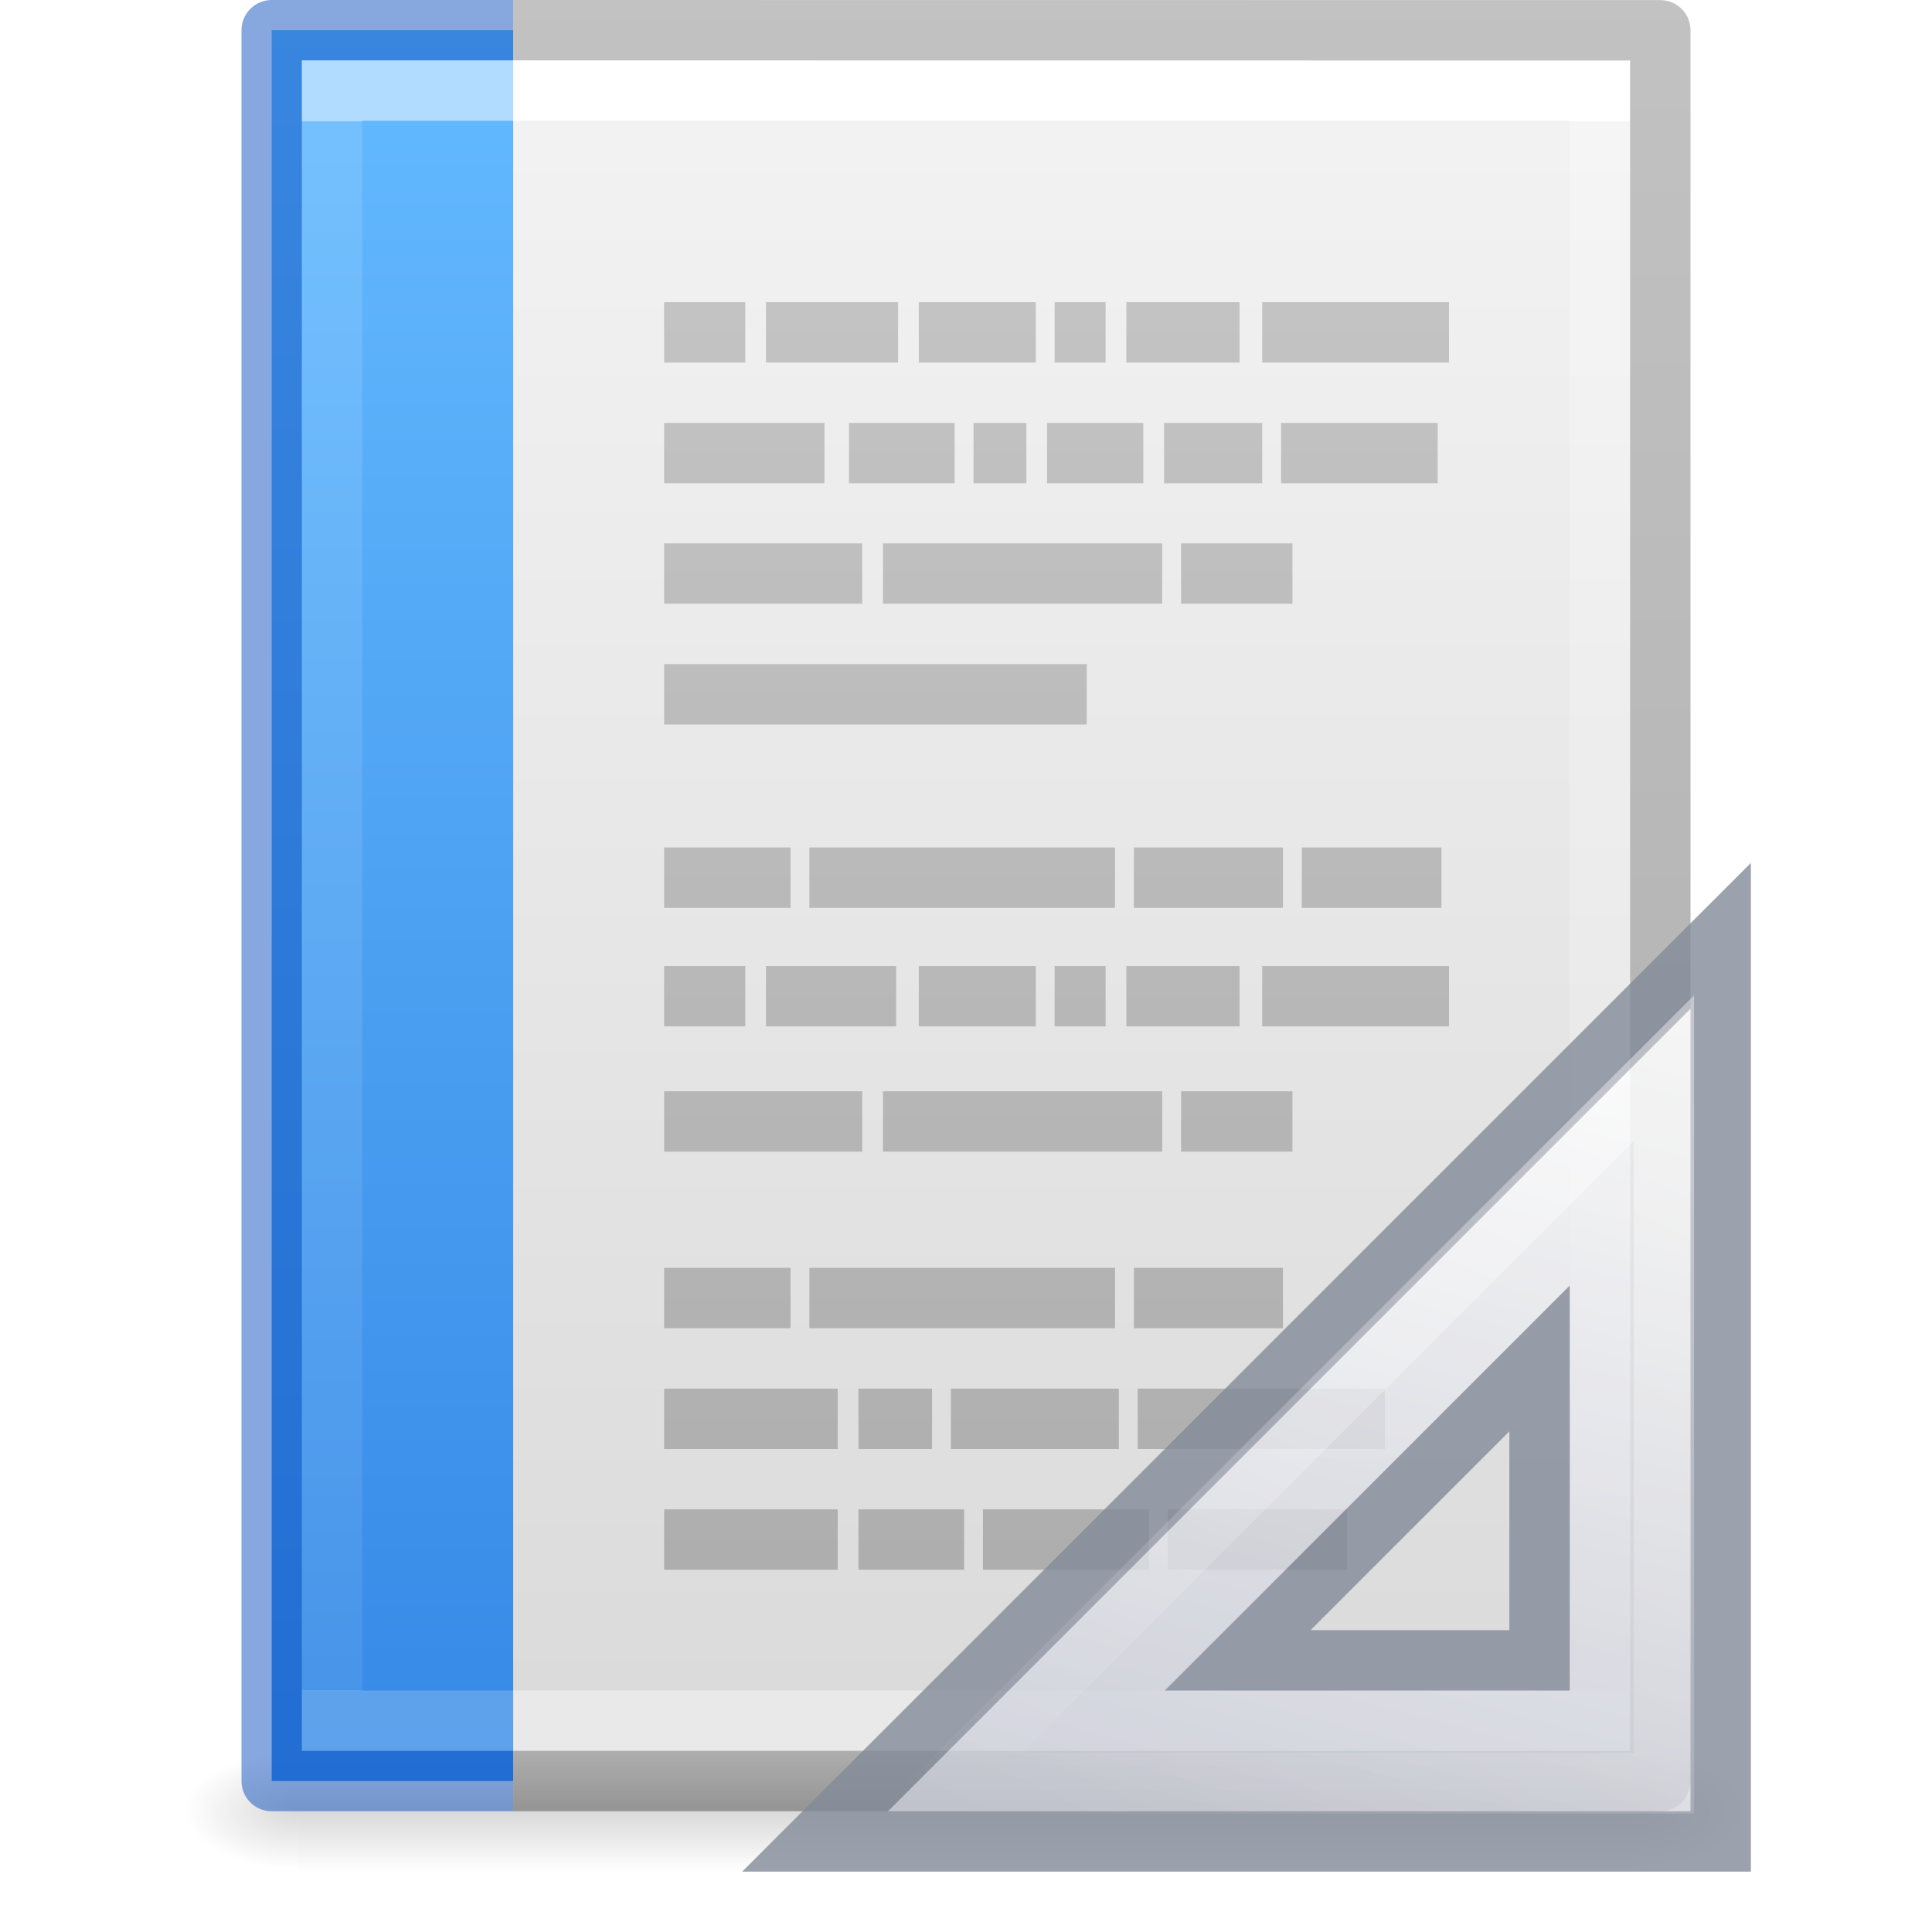
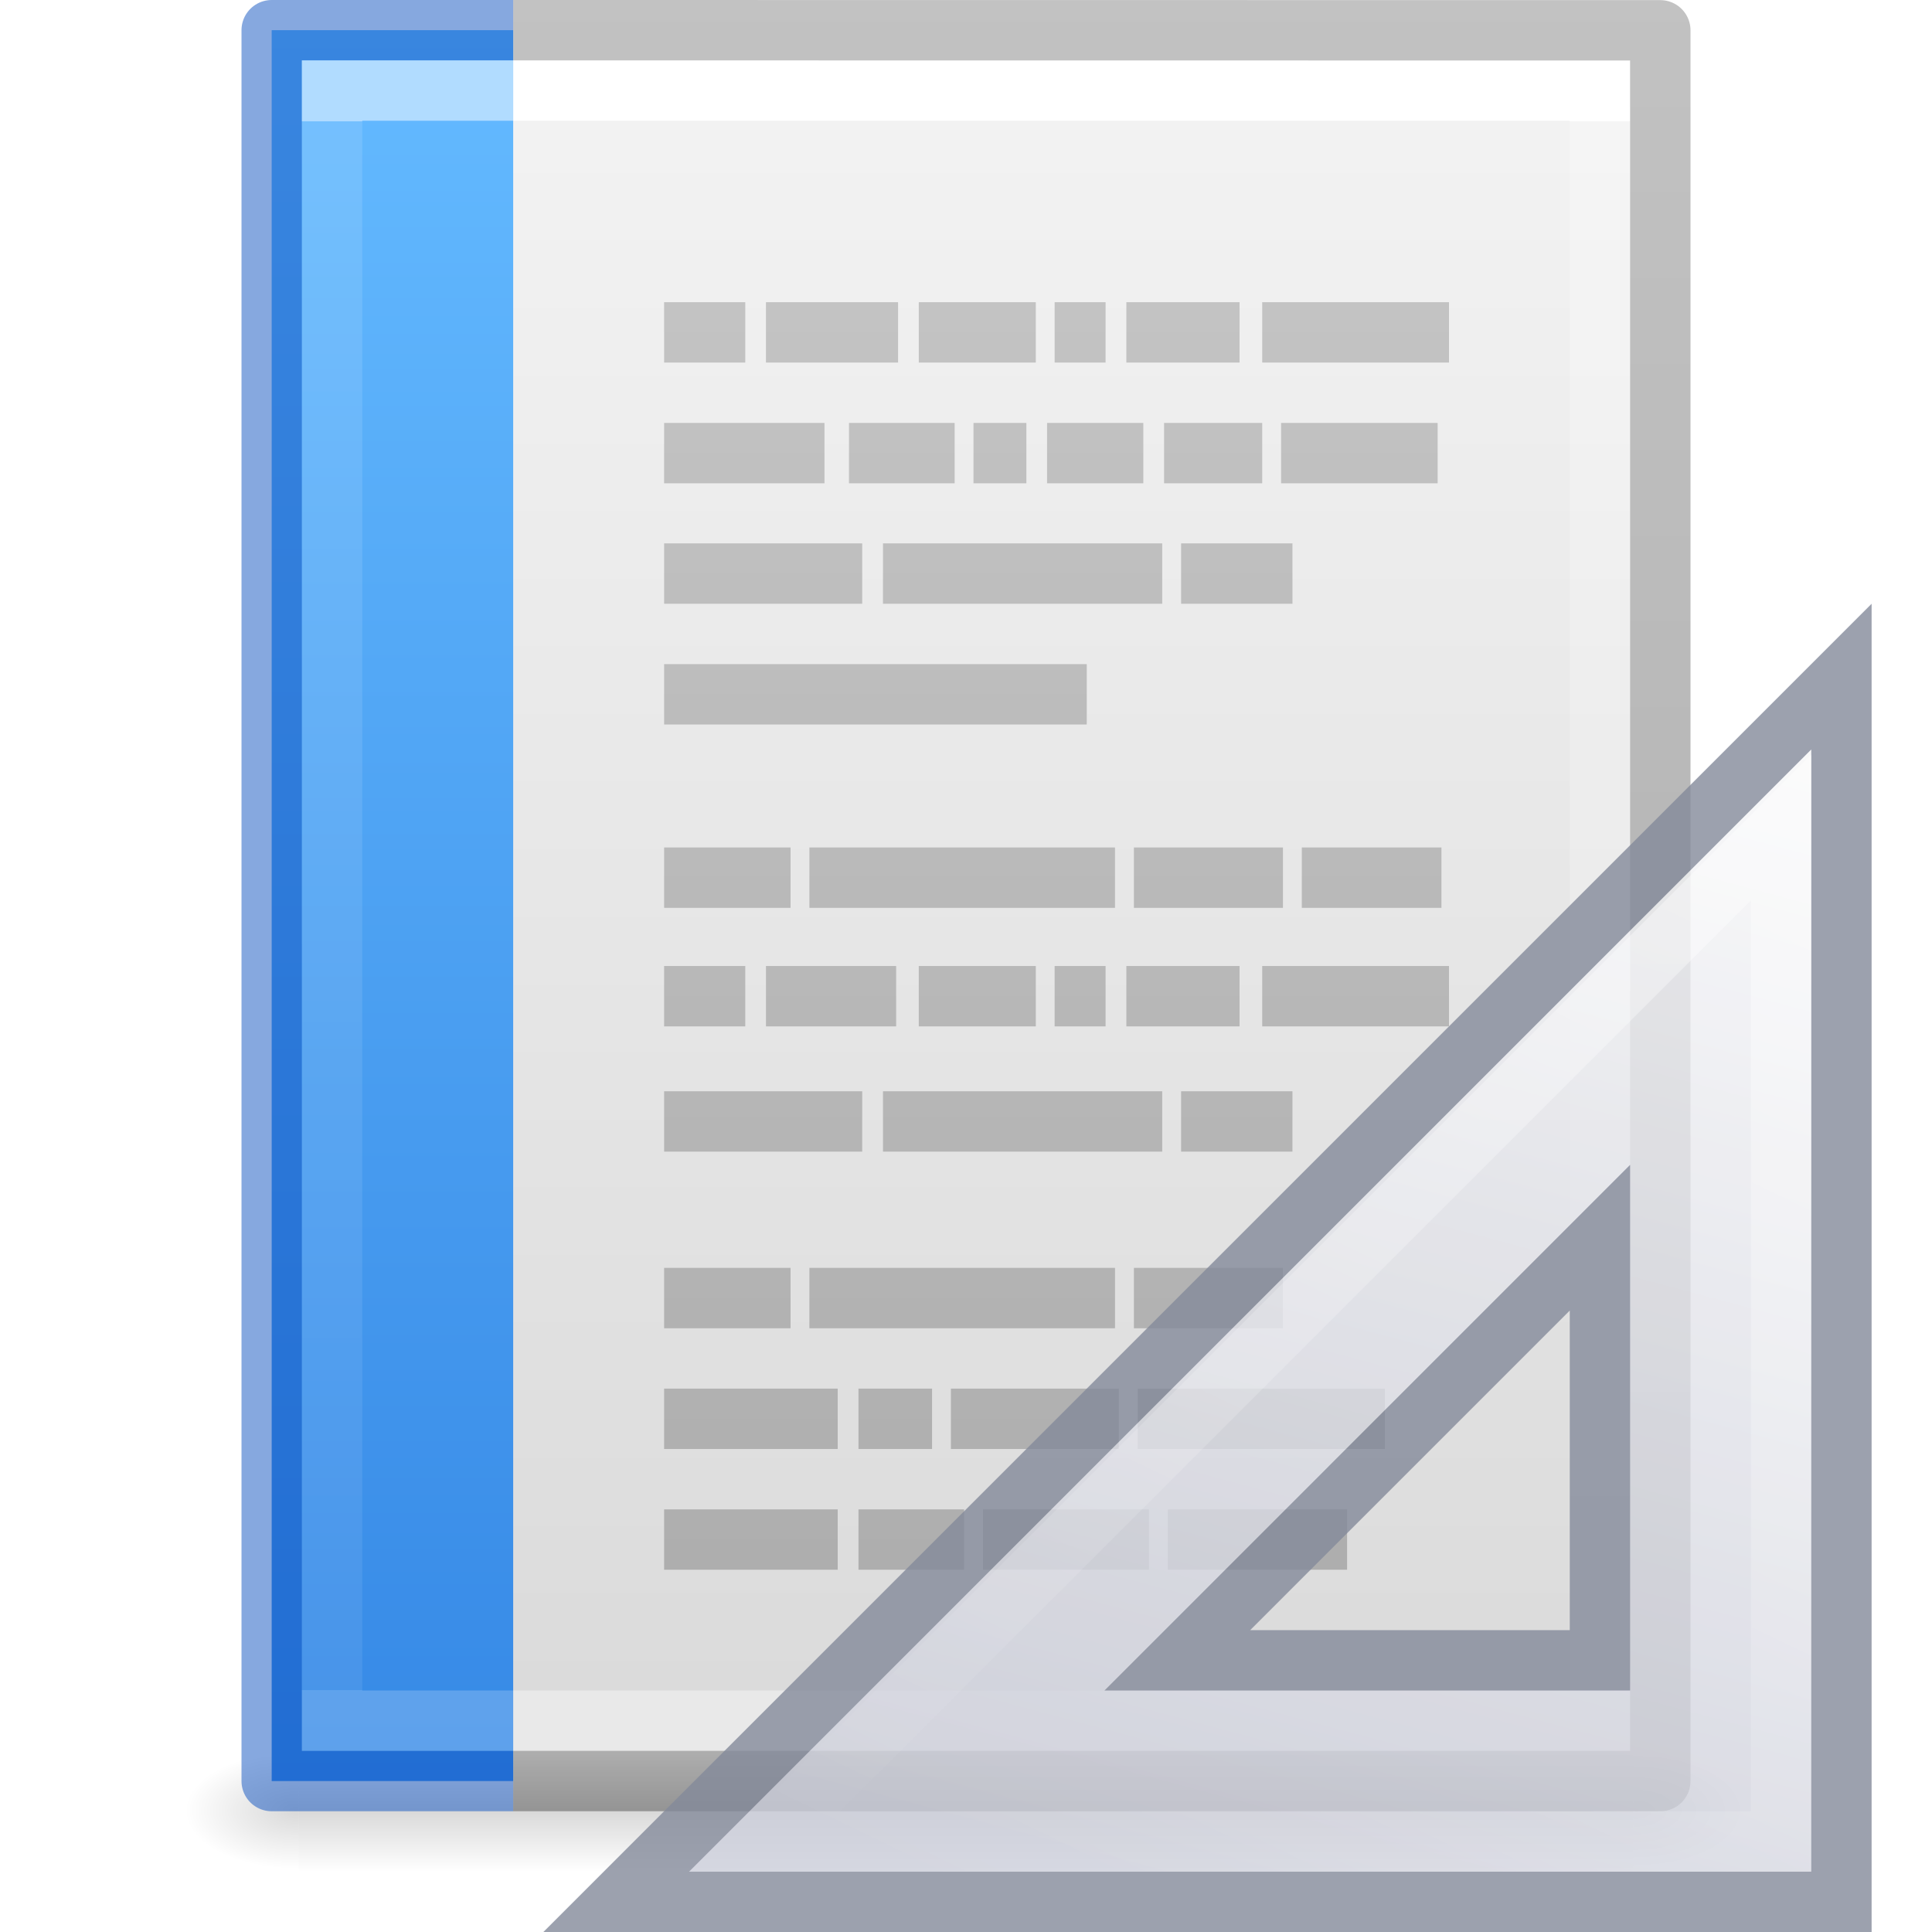
<svg xmlns="http://www.w3.org/2000/svg" xmlns:xlink="http://www.w3.org/1999/xlink" version="1.1" width="32" height="32" id="svg3182">
  <defs id="defs3184">
    <linearGradient id="linearGradient860">
      <stop id="stop856" offset="0" style="stop-color:#64baff;stop-opacity:1" />
      <stop id="stop858" offset="1" style="stop-color:#3689e6;stop-opacity:1" />
    </linearGradient>
    <linearGradient id="linearGradient3977">
      <stop id="stop3979" style="stop-color:#ffffff;stop-opacity:1" offset="0" />
      <stop id="stop3981" style="stop-color:#ffffff;stop-opacity:0.235" offset="0" />
      <stop id="stop3983" style="stop-color:#ffffff;stop-opacity:0.157" offset="1" />
      <stop id="stop3985" style="stop-color:#ffffff;stop-opacity:0.392" offset="1" />
    </linearGradient>
    <linearGradient id="linearGradient3600-4">
      <stop id="stop3602-7" style="stop-color:#f4f4f4;stop-opacity:1" offset="0" />
      <stop id="stop3604-6" style="stop-color:#dbdbdb;stop-opacity:1" offset="1" />
    </linearGradient>
    <linearGradient id="linearGradient5060">
      <stop id="stop5062" style="stop-color:#000000;stop-opacity:1" offset="0" />
      <stop id="stop5064" style="stop-color:#000000;stop-opacity:0" offset="1" />
    </linearGradient>
    <linearGradient id="linearGradient5048">
      <stop id="stop5050" style="stop-color:#000000;stop-opacity:0" offset="0" />
      <stop id="stop5056" style="stop-color:#000000;stop-opacity:1" offset="0.5" />
      <stop id="stop5052" style="stop-color:#000000;stop-opacity:0" offset="1" />
    </linearGradient>
    <linearGradient x1="24" y1="6.185" x2="24" y2="41.815" id="linearGradient3013" xlink:href="#linearGradient3977" gradientUnits="userSpaceOnUse" gradientTransform="matrix(0.5675676,0,0,0.7297297,2.378382,-2.513506)" />
    <linearGradient x1="25.132" y1="0.985" x2="25.132" y2="47.013" id="linearGradient3016" xlink:href="#linearGradient3600-4" gradientUnits="userSpaceOnUse" gradientTransform="matrix(0.62857,0,0,0.6083939,0.9143198,-0.5347905)" />
    <radialGradient cx="605.714" cy="486.648" r="117.143" fx="605.714" fy="486.648" id="radialGradient3021" xlink:href="#linearGradient5060" gradientUnits="userSpaceOnUse" gradientTransform="matrix(0.01566318,0,0,0.00823529,17.61043,25.98056)" />
    <radialGradient cx="605.714" cy="486.648" r="117.143" fx="605.714" fy="486.648" id="radialGradient3024" xlink:href="#linearGradient5060" gradientUnits="userSpaceOnUse" gradientTransform="matrix(-0.01566318,0,0,0.00823529,14.38957,25.98056)" />
    <linearGradient x1="302.857" y1="366.648" x2="302.857" y2="609.505" id="linearGradient3027" xlink:href="#linearGradient5048" gradientUnits="userSpaceOnUse" gradientTransform="matrix(0.04576928,0,0,0.00823529,-0.5423243,25.98055)" />
    <linearGradient id="linearGradient3104-6">
      <stop offset="0" style="stop-color:#000000;stop-opacity:0.318" id="stop3106-3" />
      <stop offset="1" style="stop-color:#000000;stop-opacity:0.24" id="stop3108-9" />
    </linearGradient>
    <linearGradient xlink:href="#linearGradient3104-6" id="linearGradient3148" gradientUnits="userSpaceOnUse" gradientTransform="matrix(0.5306414,0,0,0.5897005,39.26961,-1.791918)" x1="-51.786" y1="50.786" x2="-51.786" y2="2.906" />
    <linearGradient x1="21.982" y1="36.042" x2="21.982" y2="6.042" id="linearGradient3175" xlink:href="#linearGradient3104" gradientUnits="userSpaceOnUse" gradientTransform="translate(-2.982096,-6.042067)" />
    <linearGradient id="linearGradient3104">
      <stop id="stop3106" style="stop-color:#aaaaaa;stop-opacity:1" offset="0" />
      <stop id="stop3108" style="stop-color:#c8c8c8;stop-opacity:1" offset="1" />
    </linearGradient>
    <linearGradient gradientUnits="userSpaceOnUse" y2="29.5" x2="8.5" y1="0.5" x1="8.5" id="linearGradient862" xlink:href="#linearGradient860" />
    <linearGradient x1="42.784" y1="32.537" x2="38.972" y2="18.124" id="linearGradient3273" xlink:href="#linearGradient3412" gradientUnits="userSpaceOnUse" gradientTransform="matrix(1,0,0,-1,-17,49)" />
    <linearGradient id="linearGradient3412">
      <stop id="stop3414" style="stop-color:#fcfcfc;stop-opacity:1" offset="0" />
      <stop id="stop3416" style="stop-color:#cbcdd9;stop-opacity:1" offset="1" />
    </linearGradient>
-     <linearGradient x1="40.106" y1="31.657" x2="33.811" y2="18.354" id="linearGradient3270" xlink:href="#linearGradient3428" gradientUnits="userSpaceOnUse" gradientTransform="matrix(0.9975,0,0,-0.9975,-16.92375,48.89606)" />
+     <linearGradient x1="40.106" y1="31.657" x2="33.811" y2="18.354" id="linearGradient3270" xlink:href="#linearGradient3428" gradientUnits="userSpaceOnUse" gradientTransform="matrix(1.007354,0,0,-1.007622,-17.29134,49.1887)" />
    <linearGradient id="linearGradient3428">
      <stop id="stop3430" style="stop-color:#ffffff;stop-opacity:1" offset="0" />
      <stop id="stop3432" style="stop-color:#ffffff;stop-opacity:0" offset="1" />
    </linearGradient>
+     <linearGradient gradientTransform="matrix(0.9999934,0,0,-1.046947,-16.99982,49.86829)" gradientUnits="userSpaceOnUse" xlink:href="#linearGradient3412" id="linearGradient3273-3-3" y2="18.124" x2="38.972" y1="37.046" x1="43.807" />
+     <linearGradient x1="41.35" y1="34.797" x2="33.811" y2="18.354" id="linearGradient3270-7-2" xlink:href="#linearGradient3428" gradientUnits="userSpaceOnUse" gradientTransform="matrix(1.007336,0,0,-1.064242,-17.29082,50.28748)" />
  </defs>
  <g id="g874">
    <rect style="opacity:0.15;fill:url(#linearGradient3027);fill-opacity:1;fill-rule:nonzero;stroke:none;stroke-width:1;marker:none;visibility:visible;display:inline;overflow:visible" id="rect2879" y="29" x="4.95" height="2" width="22.1" />
    <path style="opacity:0.15;fill:url(#radialGradient3024);fill-opacity:1;fill-rule:nonzero;stroke:none;stroke-width:1;marker:none;visibility:visible;display:inline;overflow:visible" id="path2881" d="m 4.95,29 c 0,0 0,2 0,2 -0.807,0.004 -1.95,-0.448 -1.95,-1 0,-0.552 0.9,-1 1.95,-1 z" />
    <path style="opacity:0.15;fill:url(#radialGradient3021);fill-opacity:1;fill-rule:nonzero;stroke:none;stroke-width:1;marker:none;visibility:visible;display:inline;overflow:visible" id="path2883" d="m 27.05,29 c 0,0 0,2 0,2 0.807,0.004 1.95,-0.448 1.95,-1 0,-0.552 -0.9,-1 -1.95,-1 z" />
    <path style="fill:url(#linearGradient3016);fill-opacity:1;stroke:none;display:inline" id="path4160-3" d="m 5,1 c 5.041,0 22,0.002 22,0.002 L 27,29 C 27,29 12.333,29 5,29 5,19.667 5,10.333 5,1 z" />
    <path style="fill:none;stroke:url(#linearGradient3013);stroke-width:1;stroke-linecap:round;stroke-linejoin:miter;stroke-miterlimit:4;stroke-opacity:1;stroke-dasharray:none;stroke-dashoffset:0" id="rect6741-1" d="m 26.5,28.5 -21,0 0,-27 21,0 z" />
    <path d="m 8.5,0.5 19,0.002 2.4e-5,28.998 H 8.5" id="path4160-6-1" style="display:inline;fill:none;stroke:url(#linearGradient3148);stroke-width:1;stroke-linecap:butt;stroke-linejoin:round;stroke-miterlimit:4;stroke-dasharray:none;stroke-dashoffset:0;stroke-opacity:1" />
    <path style="fill:none;stroke:url(#linearGradient3175);stroke-width:1px;stroke-linecap:butt;stroke-linejoin:miter;stroke-opacity:1" id="path2609" d="m 11,5.505 h 1.344 z m 1.687,0 h 2.188 z m 2.531,0 h 1.938 z m 2.25,0 h 0.844 z m 1.188,0 h 1.875 z m 2.25,0 H 24 Z m -9.906,2 h 2.656 z m 3.062,0 h 1.75 z m 2.062,0 H 17 Z m 1.219,0 h 1.594 z m 1.938,0 h 1.625 z m 1.938,0 H 23.812 Z M 11,9.5 h 3.281 z m 3.625,0 h 4.625 z m 4.938,0 h 1.844 z M 11,11.5 h 1.594 z m 1.094,0 H 18 Z m -1.094,3.037 h 2.094 z m 2.406,0 h 5.062 z m 5.375,0 H 21.25 Z m 2.781,0 H 23.875 Z M 11,16.5 h 1.344 z m 1.687,0 h 2.156 z m 2.531,0 h 1.938 z m 2.25,0 h 0.844 z m 1.188,0 h 1.875 z m 2.25,0 H 24 Z m -9.906,2.075 h 3.281 z m 3.625,0 h 4.625 z m 4.938,0 h 1.844 z M 11,21.5 h 2.094 z m 2.406,0 h 5.062 z m 5.375,0 H 21.25 Z m -7.781,2 H 13.875 Z m 3.219,0 h 1.219 z m 1.531,0 h 2.781 z m 3.094,0 h 4.094 z m -7.844,2 H 13.875 Z m 3.219,0 h 1.75 z m 2.062,0 h 2.75 z m 3.062,0 h 2.969 z" />
    <path style="color:#000000;display:inline;overflow:visible;visibility:visible;fill:url(#linearGradient862);fill-opacity:1;fill-rule:nonzero;stroke:none;stroke-width:1;stroke-linecap:butt;stroke-linejoin:round;stroke-miterlimit:4;stroke-dasharray:none;stroke-dashoffset:0;stroke-opacity:1;marker:none;enable-background:accumulate" id="path4530-5" d="m 8.5,29.5 h -4 v -29 h 4" />
    <path style="color:#000000;display:inline;overflow:visible;visibility:visible;opacity:0.5;fill:none;fill-opacity:1;fill-rule:nonzero;stroke:#0d52bf;stroke-width:1;stroke-linecap:butt;stroke-linejoin:round;stroke-miterlimit:4;stroke-dasharray:none;stroke-dashoffset:0;stroke-opacity:1;marker:none;enable-background:accumulate" id="path4530" d="m 8.5,29.5 h -4 v -29 h 4" />
    <path style="opacity:0.5;fill:none;stroke:url(#linearGradient3013);stroke-width:1;stroke-linecap:butt;stroke-linejoin:miter;stroke-miterlimit:4;stroke-dasharray:none;stroke-dashoffset:0;stroke-opacity:1;font-variant-east_asian:normal;vector-effect:none;fill-opacity:1" id="rect6741-1-5" d="m 8.5,28.5 h -3 V 1.5 h 3" />
  </g>
-   <g id="g3297">
-     <path style="opacity:0.8;fill:url(#linearGradient3273);fill-opacity:1;fill-rule:evenodd;stroke:#83899a;stroke-width:1;stroke-linecap:butt;stroke-linejoin:miter;stroke-miterlimit:4;stroke-dasharray:none;stroke-opacity:1" id="path3410" d="m 13.5,30.5 15,-15 v 15 z m 7,-3 h 5 V 22.5 Z" />
-     <path style="opacity:0.4;fill:none;stroke:url(#linearGradient3270);stroke-width:1;stroke-linecap:butt;stroke-linejoin:miter;stroke-miterlimit:4;stroke-dasharray:none;stroke-opacity:1" id="path3424" d="M 15.713,29.538 27.559,17.693 v 11.845 z" />
+   <g id="g3297-1" style="stroke-width:0.867" transform="matrix(1.153024,0,0,1.152703,-3.358753,-3.659509)">
+     <path style="opacity:0.8;fill:url(#linearGradient3273-3-3);fill-opacity:1;fill-rule:evenodd;stroke:#83899a;stroke-width:0.867;stroke-linecap:butt;stroke-linejoin:miter;stroke-miterlimit:4;stroke-dasharray:none;stroke-opacity:1" id="path3410" d="M 11.765,30.502 29.365,12.897 v 17.605 z m 8.06,-3.47 h 6.071 v -6.073 z" />
+     <path style="opacity:0.4;fill:none;stroke:url(#linearGradient3270-7-2);stroke-width:0.867;stroke-linecap:butt;stroke-linejoin:miter;stroke-miterlimit:4;stroke-dasharray:none;stroke-opacity:1" id="path3424-2" d="M 13.934,29.635 28.498,15.066 v 14.568 z" />
  </g>
</svg>
